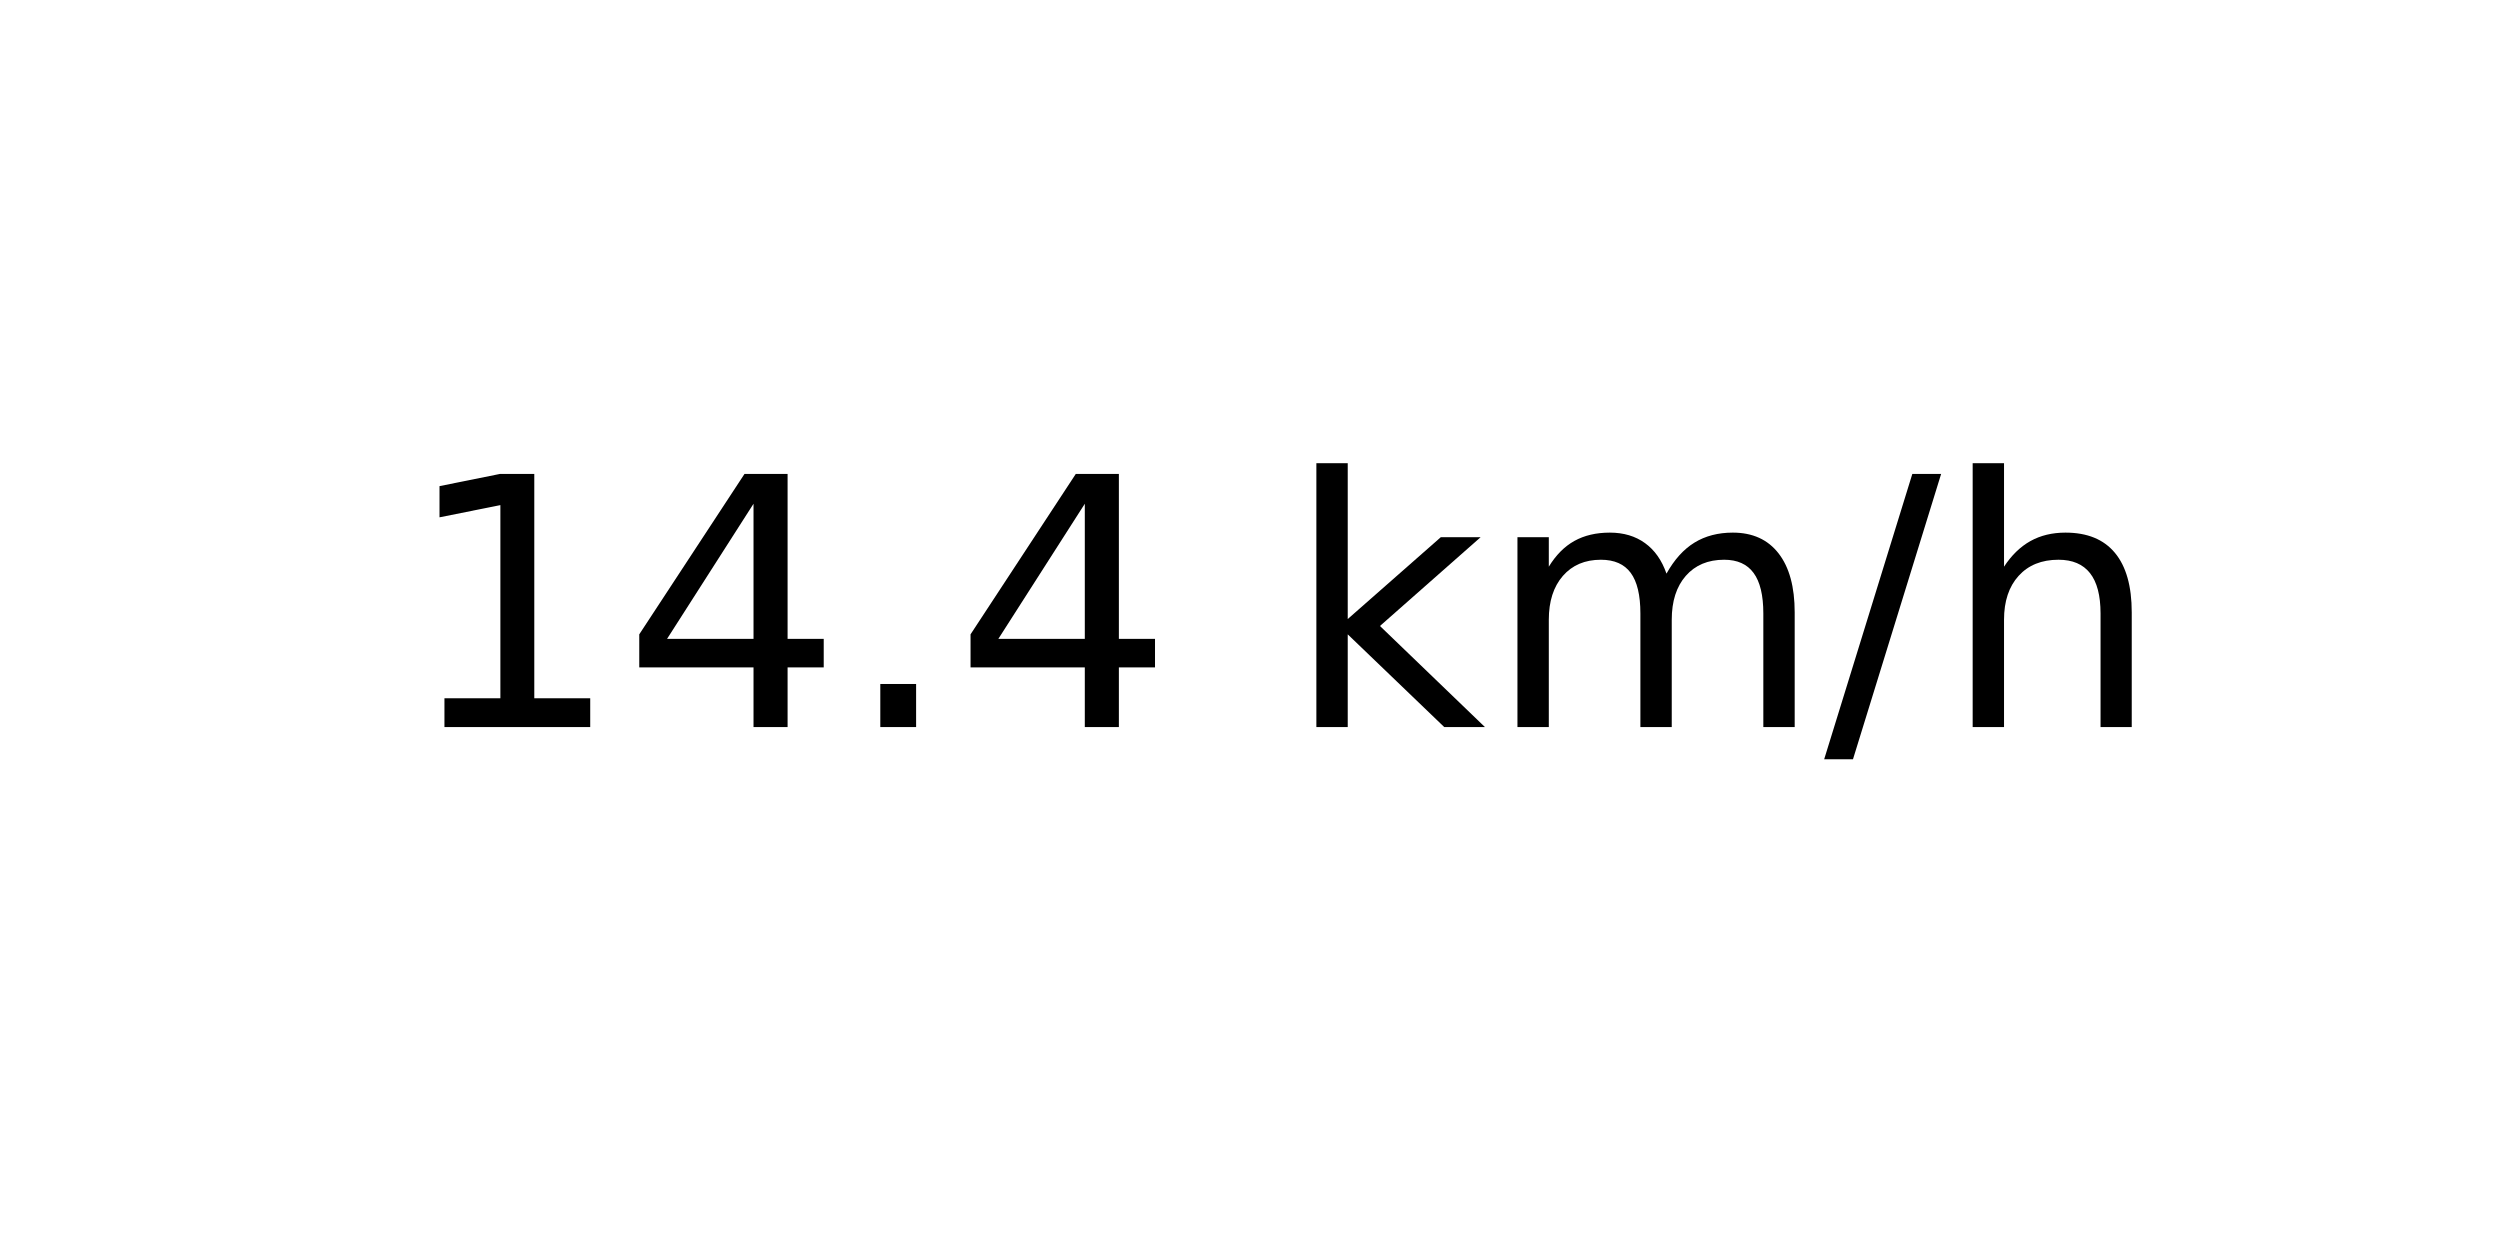
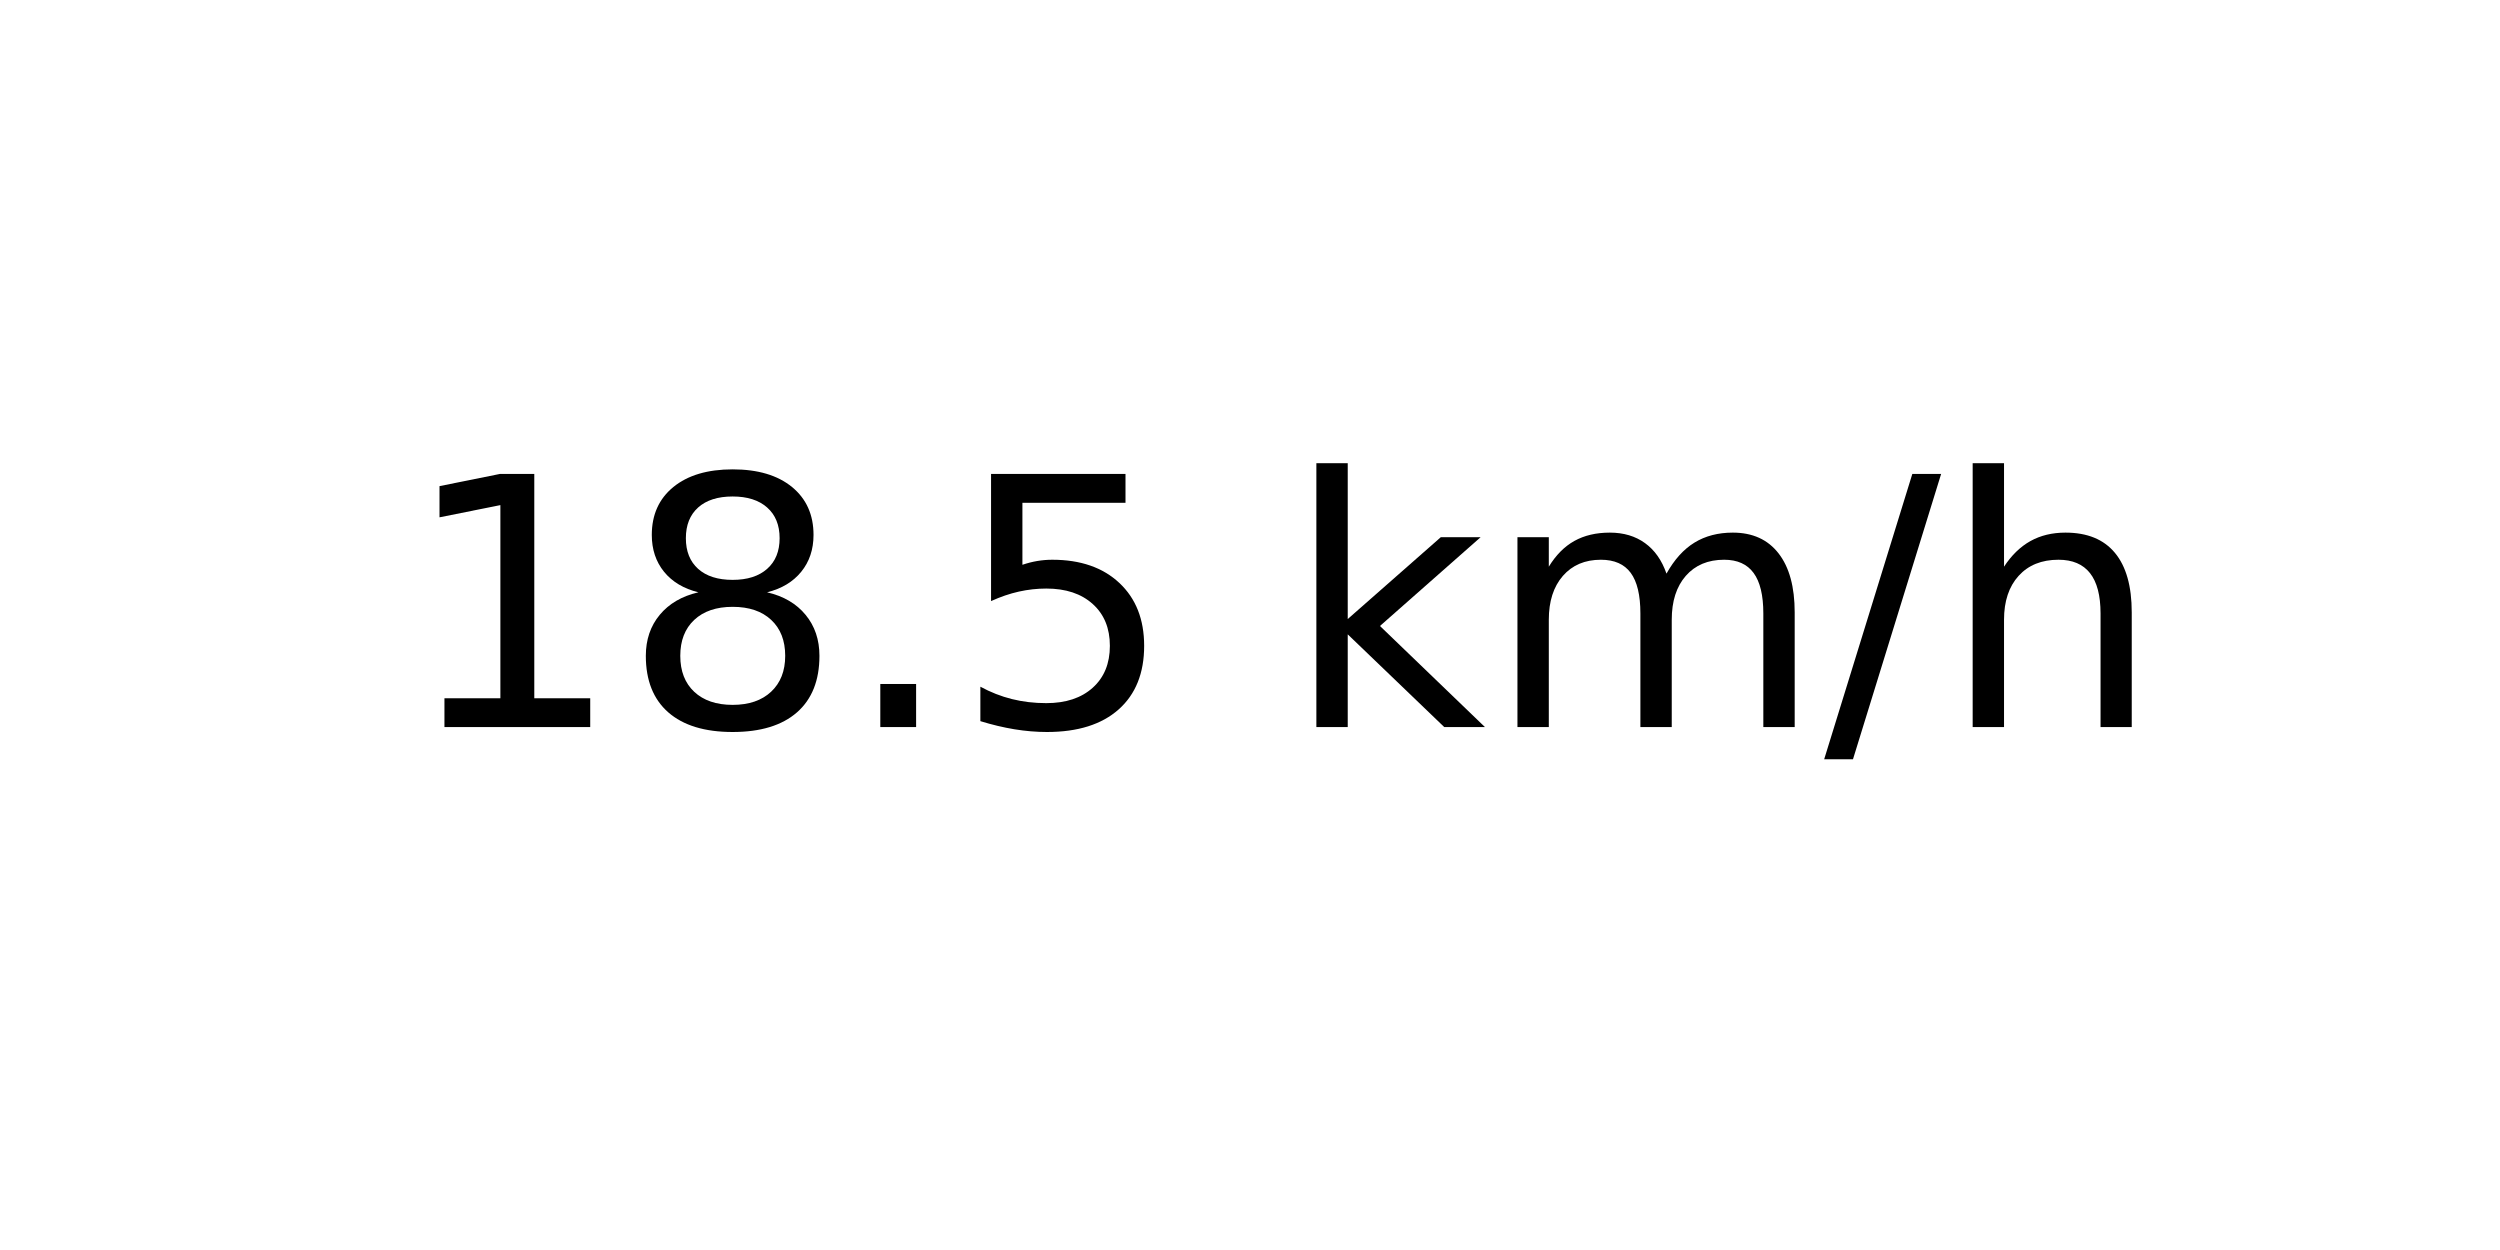
<svg xmlns="http://www.w3.org/2000/svg" xmlns:xlink="http://www.w3.org/1999/xlink" width="72pt" height="36pt" viewBox="0 0 72 36" version="1.1">
  <defs>
    <style type="text/css">*{stroke-linejoin: round; stroke-linecap: butt}</style>
  </defs>
  <g id="figure_1">
    <g id="axes_1">
      <g id="text_1">
        <g transform="translate(11.55937 20.93937) scale(0.1 -0.1)">
          <defs>
            <path id="DejaVuSans-31" d="M 794 531  L 1825 531  L 1825 4091  L 703 3866  L 703 4441  L 1819 4666  L 2450 4666  L 2450 531  L 3481 531  L 3481 0  L 794 0  L 794 531  z " transform="scale(0.015625)" />
-             <path id="DejaVuSans-34" d="M 2419 4116  L 825 1625  L 2419 1625  L 2419 4116  z M 2253 4666  L 3047 4666  L 3047 1625  L 3713 1625  L 3713 1100  L 3047 1100  L 3047 0  L 2419 0  L 2419 1100  L 313 1100  L 313 1709  L 2253 4666  z " transform="scale(0.015625)" />
+             <path id="DejaVuSans-38" d="M 2034 2216  Q 1584 2216 1326 1975  Q 1069 1734 1069 1313  Q 1069 891 1326 650  Q 1584 409 2034 409  Q 2484 409 2743 651  Q 3003 894 3003 1313  Q 3003 1734 2745 1975  Q 2488 2216 2034 2216  z M 1403 2484  Q 997 2584 770 2862  Q 544 3141 544 3541  Q 544 4100 942 4425  Q 1341 4750 2034 4750  Q 2731 4750 3128 4425  Q 3525 4100 3525 3541  Q 3525 3141 3298 2862  Q 3072 2584 2669 2484  Q 3125 2378 3379 2068  Q 3634 1759 3634 1313  Q 3634 634 3220 271  Q 2806 -91 2034 -91  Q 1263 -91 848 271  Q 434 634 434 1313  Q 434 1759 690 2068  Q 947 2378 1403 2484  z M 1172 3481  Q 1172 3119 1398 2916  Q 1625 2713 2034 2713  Q 2441 2713 2670 2916  Q 2900 3119 2900 3481  Q 2900 3844 2670 4047  Q 2441 4250 2034 4250  Q 1625 4250 1398 4047  Q 1172 3844 1172 3481  z " transform="scale(0.015625)" />
            <path id="DejaVuSans-2e" d="M 684 794  L 1344 794  L 1344 0  L 684 0  L 684 794  z " transform="scale(0.015625)" />
+             <path id="DejaVuSans-35" d="M 691 4666  L 3169 4666  L 3169 4134  L 1269 4134  L 1269 2991  Q 1406 3038 1543 3061  Q 1681 3084 1819 3084  Q 2600 3084 3056 2656  Q 3513 2228 3513 1497  Q 3513 744 3044 326  Q 2575 -91 1722 -91  Q 1428 -91 1123 -41  Q 819 9 494 109  L 494 744  Q 775 591 1075 516  Q 1375 441 1709 441  Q 2250 441 2565 725  Q 2881 1009 2881 1497  Q 2881 1984 2565 2268  Q 2250 2553 1709 2553  Q 1456 2553 1204 2497  Q 953 2441 691 2322  L 691 4666  z " transform="scale(0.015625)" />
            <path id="DejaVuSans-20" transform="scale(0.015625)" />
            <path id="DejaVuSans-6b" d="M 581 4863  L 1159 4863  L 1159 1991  L 2875 3500  L 3609 3500  L 1753 1863  L 3688 0  L 2938 0  L 1159 1709  L 1159 0  L 581 0  L 581 4863  z " transform="scale(0.015625)" />
            <path id="DejaVuSans-6d" d="M 3328 2828  Q 3544 3216 3844 3400  Q 4144 3584 4550 3584  Q 5097 3584 5394 3201  Q 5691 2819 5691 2113  L 5691 0  L 5113 0  L 5113 2094  Q 5113 2597 4934 2840  Q 4756 3084 4391 3084  Q 3944 3084 3684 2787  Q 3425 2491 3425 1978  L 3425 0  L 2847 0  L 2847 2094  Q 2847 2600 2669 2842  Q 2491 3084 2119 3084  Q 1678 3084 1418 2786  Q 1159 2488 1159 1978  L 1159 0  L 581 0  L 581 3500  L 1159 3500  L 1159 2956  Q 1356 3278 1631 3431  Q 1906 3584 2284 3584  Q 2666 3584 2933 3390  Q 3200 3197 3328 2828  z " transform="scale(0.015625)" />
            <path id="DejaVuSans-2f" d="M 1625 4666  L 2156 4666  L 531 -594  L 0 -594  L 1625 4666  z " transform="scale(0.015625)" />
            <path id="DejaVuSans-68" d="M 3513 2113  L 3513 0  L 2938 0  L 2938 2094  Q 2938 2591 2744 2837  Q 2550 3084 2163 3084  Q 1697 3084 1428 2787  Q 1159 2491 1159 1978  L 1159 0  L 581 0  L 581 4863  L 1159 4863  L 1159 2956  Q 1366 3272 1645 3428  Q 1925 3584 2291 3584  Q 2894 3584 3203 3211  Q 3513 2838 3513 2113  z " transform="scale(0.015625)" />
          </defs>
          <use xlink:href="#DejaVuSans-31" />
-           <use xlink:href="#DejaVuSans-34" x="63.623" />
+           <use xlink:href="#DejaVuSans-38" x="63.623" />
          <use xlink:href="#DejaVuSans-2e" x="127.246" />
-           <use xlink:href="#DejaVuSans-34" x="159.033" />
+           <use xlink:href="#DejaVuSans-35" x="159.033" />
          <use xlink:href="#DejaVuSans-20" x="222.656" />
          <use xlink:href="#DejaVuSans-6b" x="254.443" />
          <use xlink:href="#DejaVuSans-6d" x="312.354" />
          <use xlink:href="#DejaVuSans-2f" x="409.766" />
          <use xlink:href="#DejaVuSans-68" x="443.457" />
        </g>
      </g>
    </g>
  </g>
</svg>
